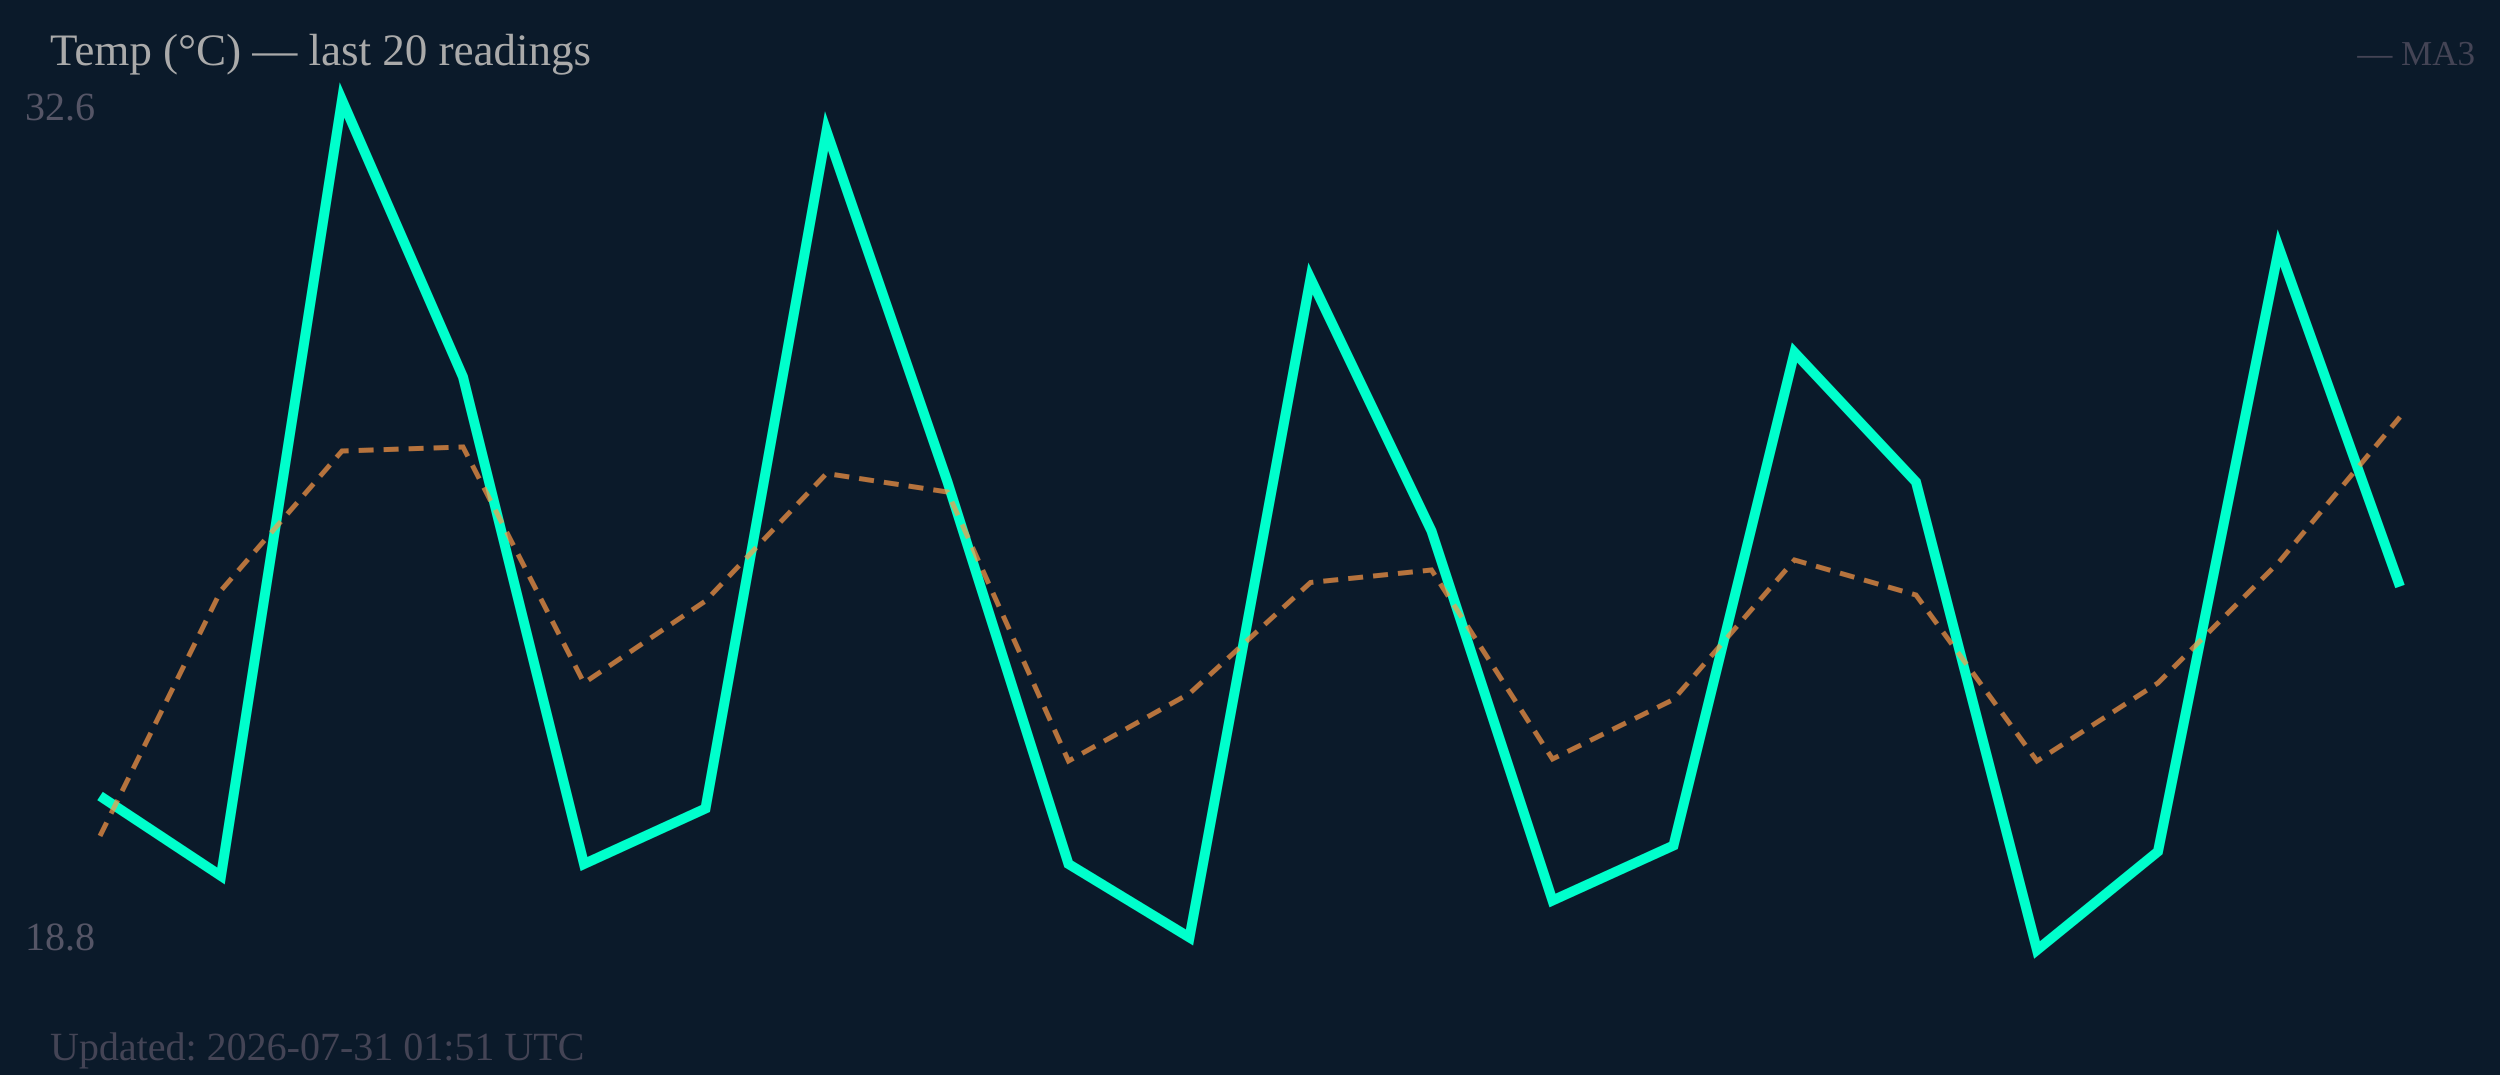
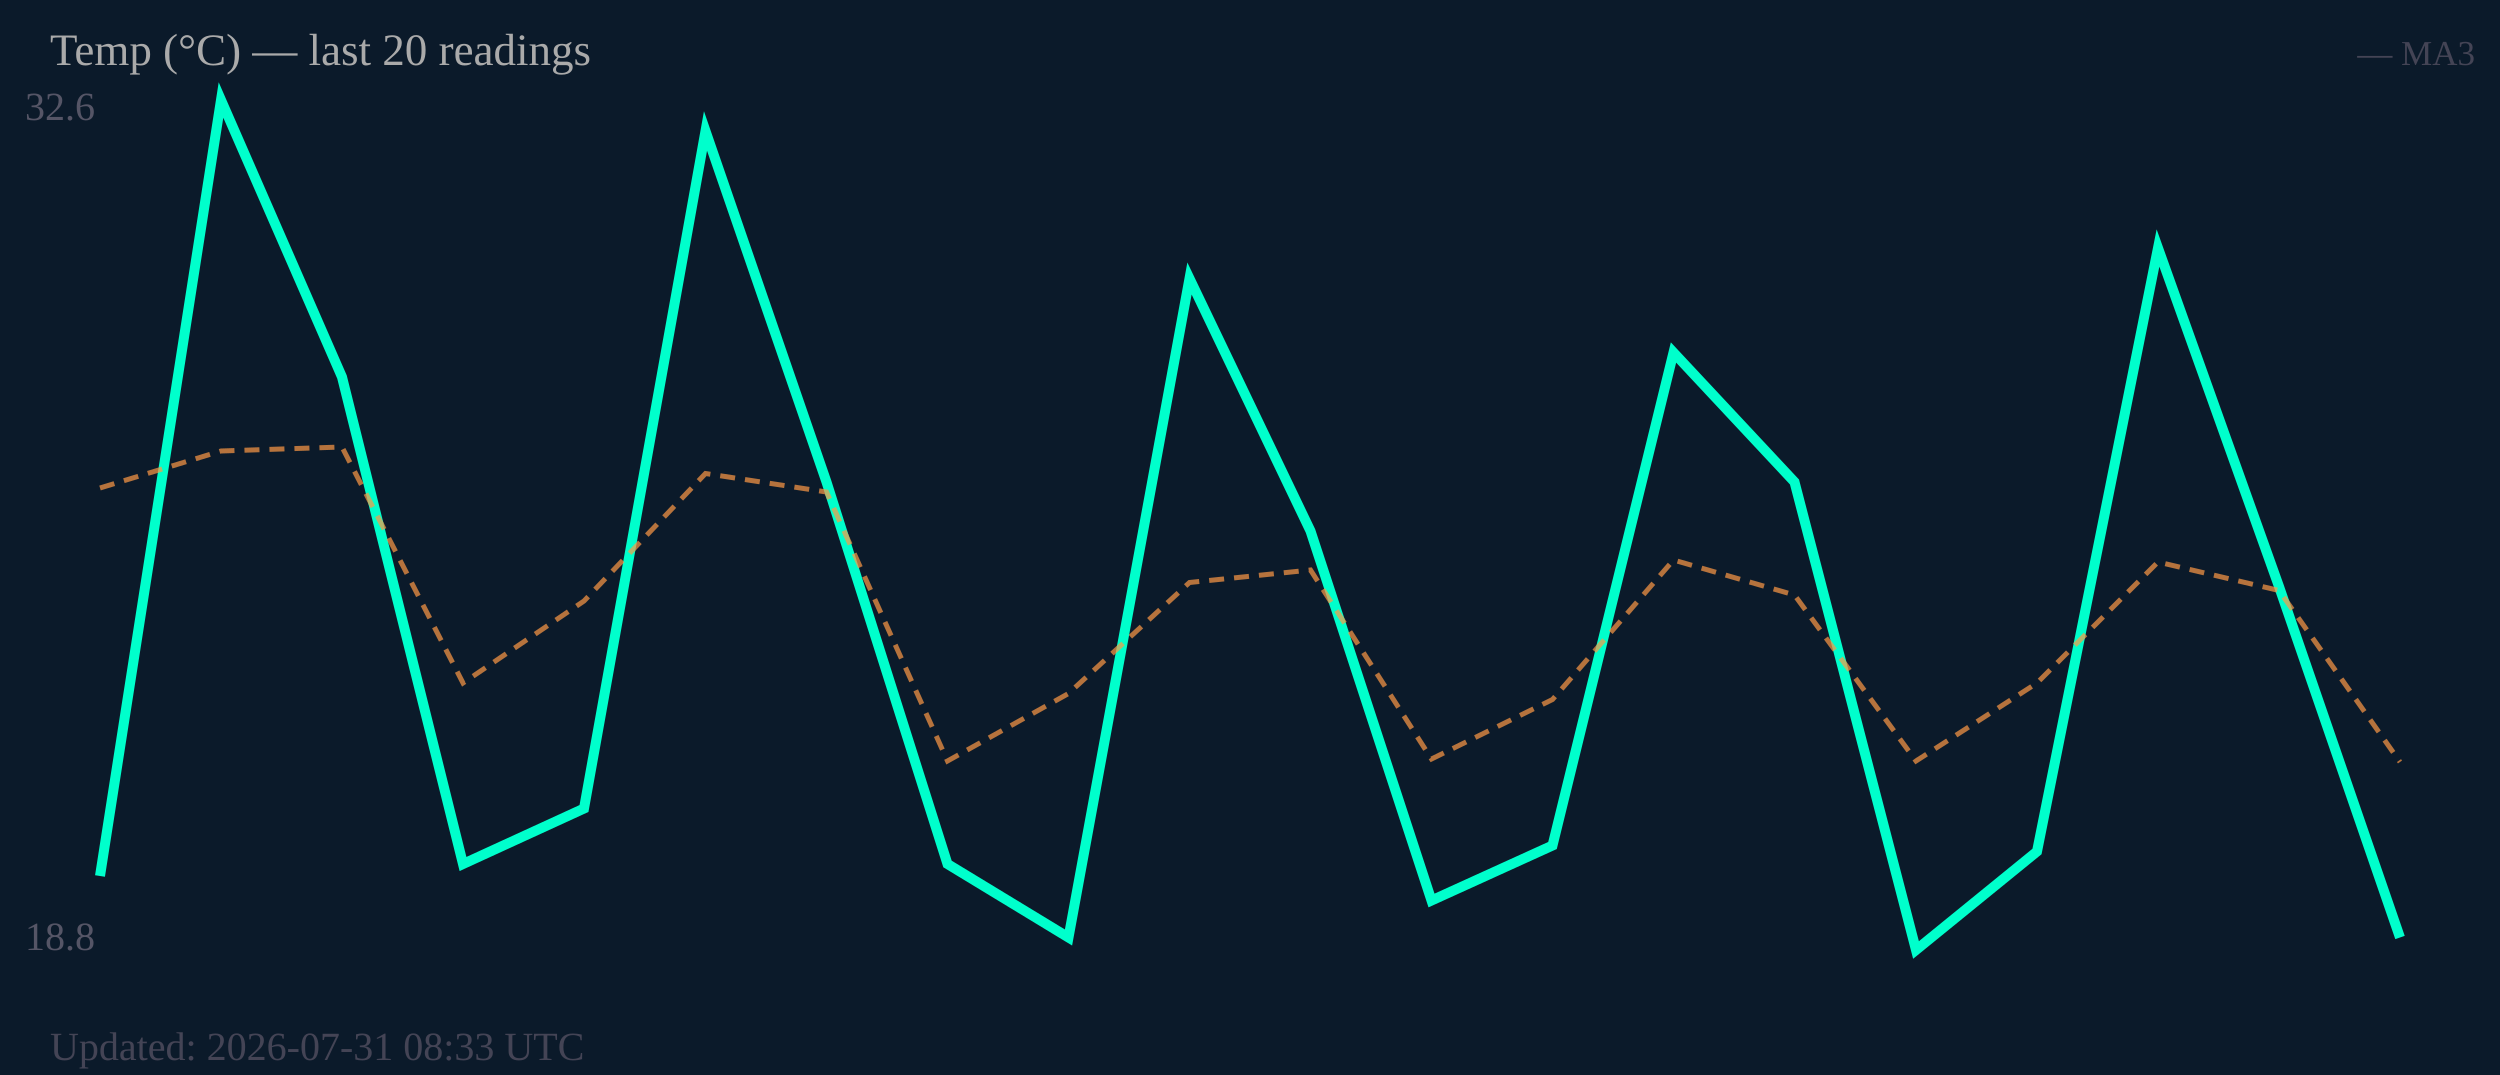
<svg xmlns="http://www.w3.org/2000/svg" width="500" height="215" viewBox="0 0 500 215">
  <rect width="500" height="215" fill="#0b1a2a" />
  <text x="5" y="24" font-size="8" fill="#556">32.6</text>
  <text x="5" y="190" font-size="8" fill="#556">18.8</text>
-   <polyline fill="none" stroke="#00ffcc" stroke-width="2" points="20.0,159.2 44.2,175.2 68.4,20.0 92.6,75.4 116.8,172.8 141.1,161.7 165.3,26.2 189.5,96.4 213.7,172.8 237.9,187.5 262.1,55.7 286.3,106.2 310.5,180.1 334.7,169.1 358.9,70.5 383.2,96.4 407.4,190.0 431.6,170.3 455.8,49.6 480.0,117.3" />
-   <polyline fill="none" stroke="#ff9944" stroke-width="1" stroke-dasharray="3,2" opacity="0.7" points="20.0,167.2 44.2,118.1 68.4,90.2 92.6,89.4 116.8,136.6 141.1,120.2 165.3,94.7 189.5,98.4 213.7,152.2 237.9,138.7 262.1,116.5 286.3,114.0 310.5,151.8 334.7,139.9 358.9,112.0 383.2,119.0 407.4,152.2 431.6,136.6 455.8,112.4 480.0,83.4" />
+   <polyline fill="none" stroke="#00ffcc" stroke-width="2" points="20.0,175.2 44.2,20.0 68.4,75.4 92.6,172.8 116.8,161.7 141.1,26.2 165.3,96.4 189.5,172.8 213.7,187.5 237.9,55.7 262.1,106.2 286.3,180.1 310.5,169.1 334.7,70.5 358.9,96.4 383.2,190.0 407.4,170.3 431.6,49.6 455.8,117.3 480.0,187.5" />
+   <polyline fill="none" stroke="#ff9944" stroke-width="1" stroke-dasharray="3,2" opacity="0.7" points="20.0,97.6 44.2,90.2 68.4,89.4 92.6,136.6 116.8,120.2 141.1,94.7 165.3,98.4 189.5,152.2 213.7,138.7 237.9,116.5 262.1,114.0 286.3,151.8 310.5,139.9 334.7,112.0 358.9,119.0 383.2,152.2 407.4,136.6 431.6,112.4 455.8,118.1 480.0,152.4" />
  <text x="10" y="13" font-size="9" fill="#aaa">Temp (°C) — last 20 readings</text>
  <text x="495" y="13" font-size="7" fill="#445" text-anchor="end">— MA3</text>
-   <text x="10" y="212" font-size="8" fill="#445">Updated: 2026-07-31 01:51 UTC</text>
+   <text x="10" y="212" font-size="8" fill="#445">Updated: 2026-07-31 08:33 UTC</text>
</svg>
